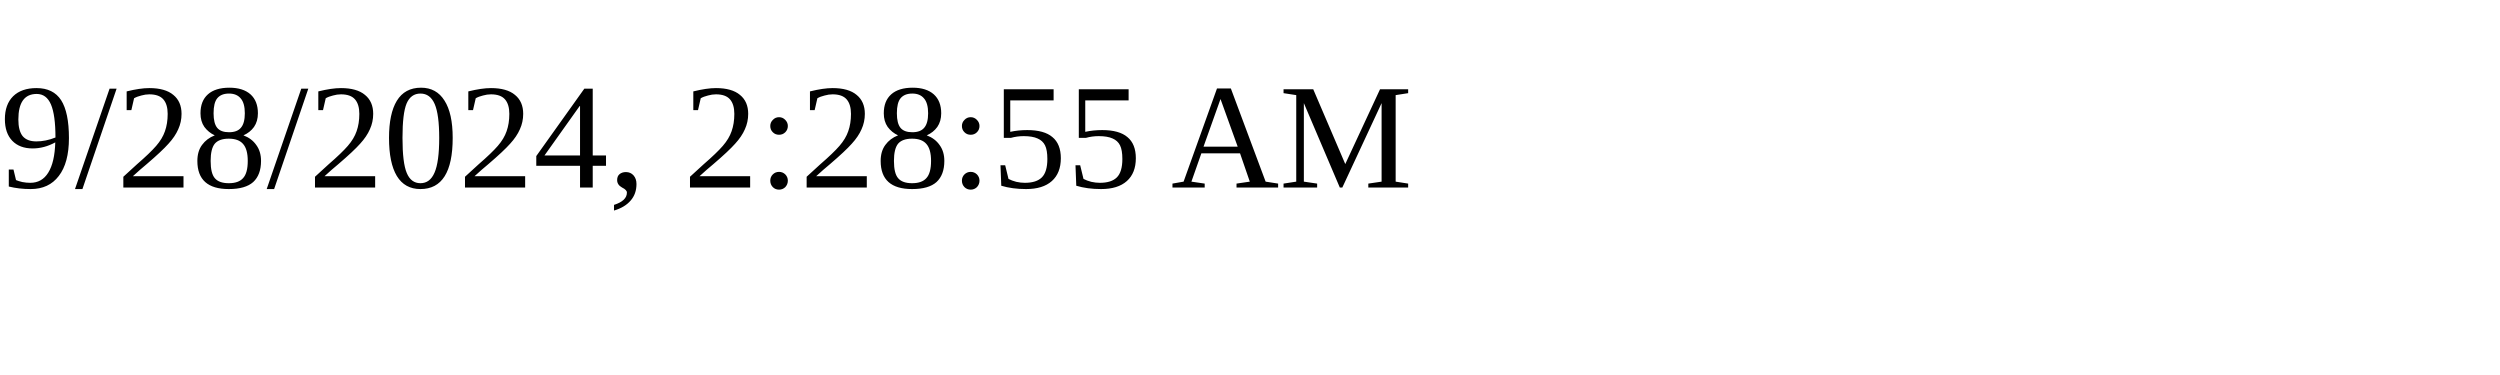
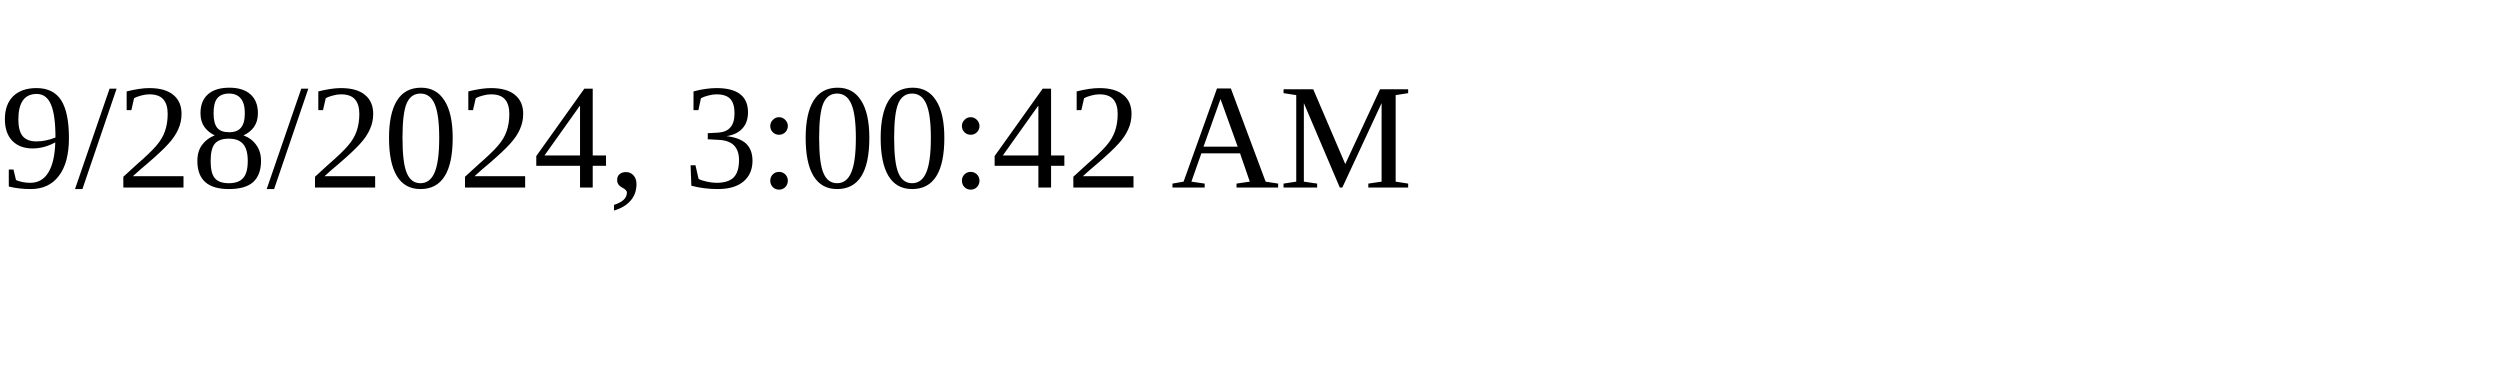
<svg xmlns="http://www.w3.org/2000/svg" height="30" width="200">
-   <text x="0" y="15">9/28/2024, 2:28:55 AM</text>
+   <text x="0" y="15">9/28/2024, 3:00:42 AM</text>
</svg>
